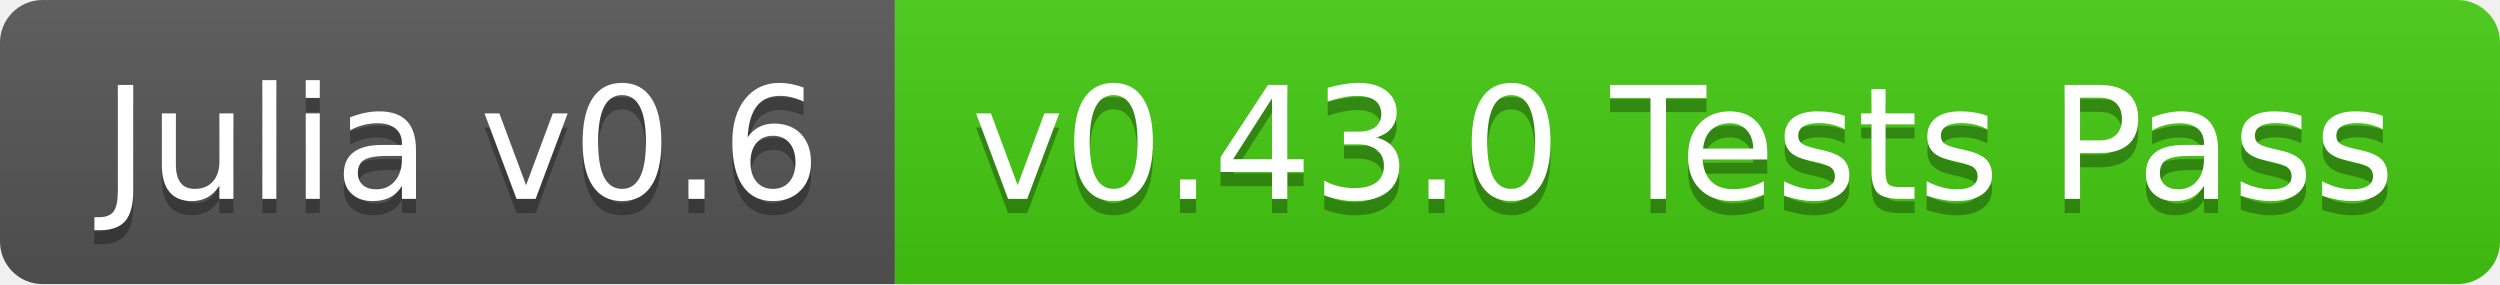
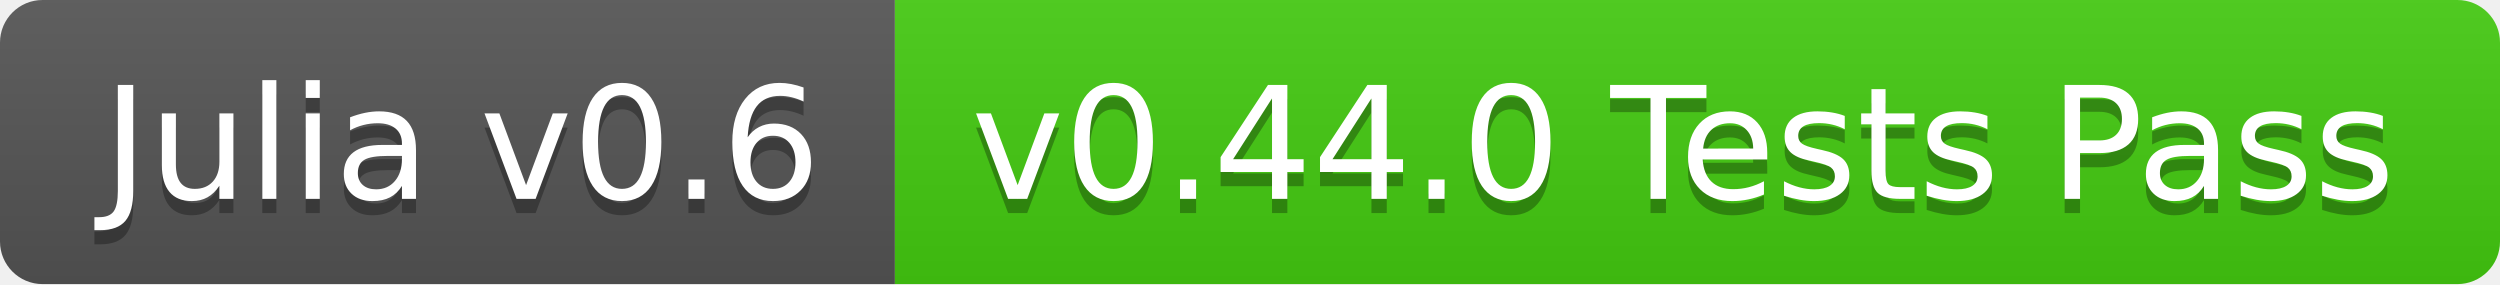
<svg xmlns="http://www.w3.org/2000/svg" width="176" height="20">
  <linearGradient id="b" x2="0" y2="100%">
    <stop offset="0" stop-color="#bbb" stop-opacity=".1" />
    <stop offset="1" stop-opacity=".1" />
  </linearGradient>
  <clipPath id="a">
    <rect width="176" height="20" rx="3" fill="#fff" />
  </clipPath>
  <g clip-path="url(#a)">
    <path fill="#555" d="M0 0h63v20H0z" />
    <path fill="#4c1" d="M63 0h113v20H63z" />
    <path fill="url(#b)" d="M0 0h176v20H0z" />
  </g>
  <g fill="#fff" text-anchor="middle" font-family="DejaVu Sans,Verdana,Geneva,sans-serif" font-size="110">
    <text x="325" y="150" fill="#010101" fill-opacity=".3" transform="scale(.1)" textLength="530">Julia v0.6</text>
    <text x="325" y="140" transform="scale(.1)" textLength="530">Julia v0.6</text>
-     <text x="1185" y="150" fill="#010101" fill-opacity=".3" transform="scale(.1)" textLength="1030">v0.43.0 Tests Pass</text>
-     <text x="1185" y="140" transform="scale(.1)" textLength="1030">v0.43.0 Tests Pass</text>
+     <text x="1185" y="150" fill="#010101" fill-opacity=".3" transform="scale(.1)" textLength="1030">v0.44.0 Tests Pass</text>
+     <text x="1185" y="140" transform="scale(.1)" textLength="1030">v0.44.0 Tests Pass</text>
  </g>
</svg>
